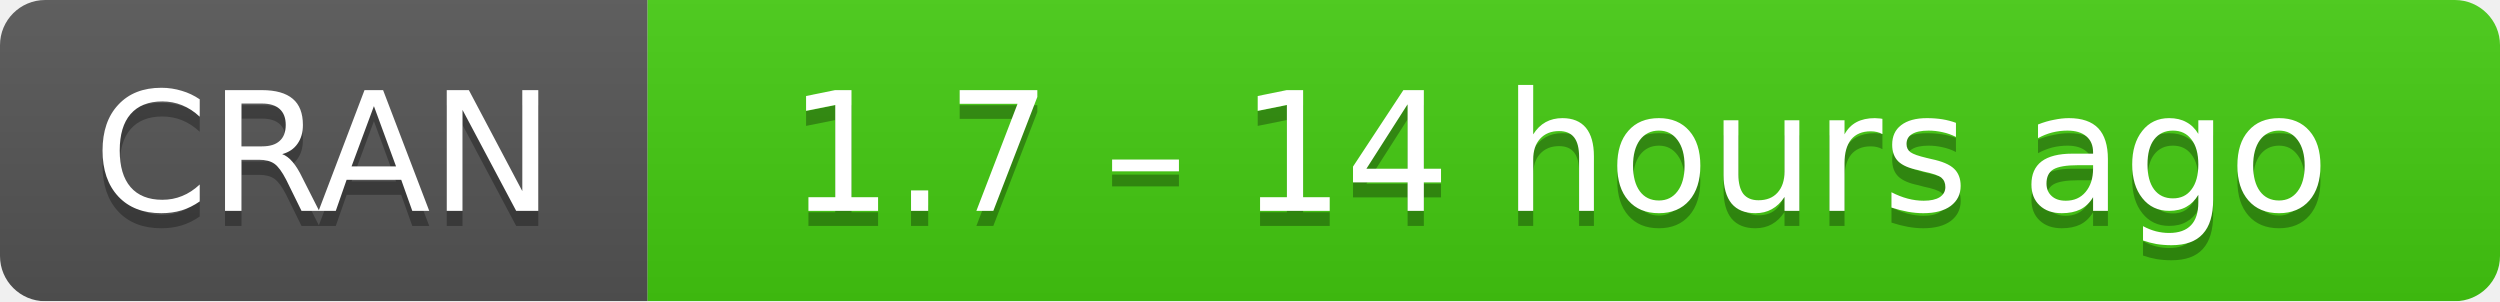
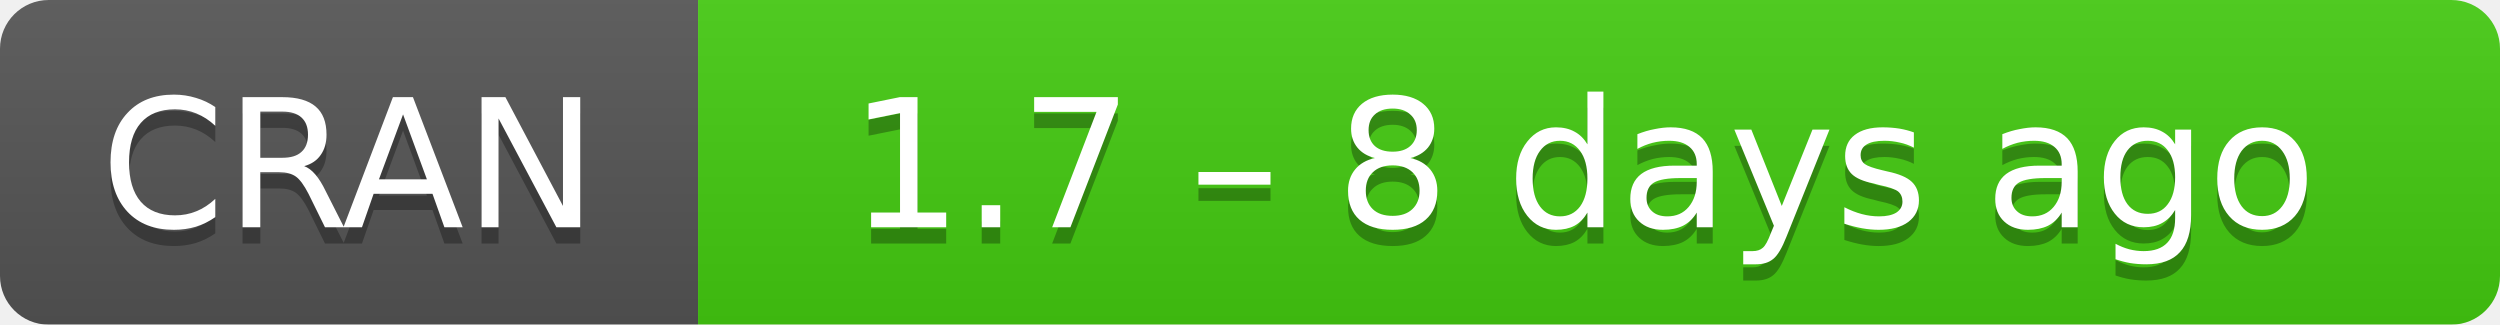
- <svg xmlns="http://www.w3.org/2000/svg" width="166" height="20" aria-label="CRAN 1.7 – 14 hours ago">
+ <svg xmlns="http://www.w3.org/2000/svg" width="154" height="20" aria-label="CRAN 1.7 – 8 days ago">
  <linearGradient id="b" x2="0" y2="100%">
    <stop offset="0" stop-color="#bbb" stop-opacity=".1" />
    <stop offset="1" stop-opacity=".1" />
  </linearGradient>
  <mask id="a">
-     <rect width="166" height="20" rx="3" fill="#fff" />
+     <rect width="154" height="20" rx="3" fill="#fff" />
  </mask>
  <g mask="url(#a)">
    <path fill="#555" d="M0 0h43v20H0z" />
-     <path fill="#4c1" d="M43 0h142.5v20H43z" />
-     <path fill="url(#b)" d="M0 0h166v20H0z" />
+     <path fill="#4c1" d="M43 0h130.5v20H43z" />
+     <path fill="url(#b)" d="M0 0h154v20H0z" />
  </g>
  <g fill="#fff" text-anchor="middle" font-family="DejaVu Sans,Verdana,Geneva,sans-serif" font-size="11">
    <text x="21.5" y="15" fill="#010101" fill-opacity=".3">
      CRAN
    </text>
    <text x="21.5" y="14">
      CRAN
    </text>
-     <text x="103.5" y="15" fill="#010101" fill-opacity=".3">
-       1.7 – 14 hours ago
+     <text x="97.5" y="15" fill="#010101" fill-opacity=".3">
+       1.7 – 8 days ago
    </text>
-     <text x="103.5" y="14">
-       1.7 – 14 hours ago
+     <text x="97.5" y="14">
+       1.7 – 8 days ago
    </text>
  </g>
</svg>
